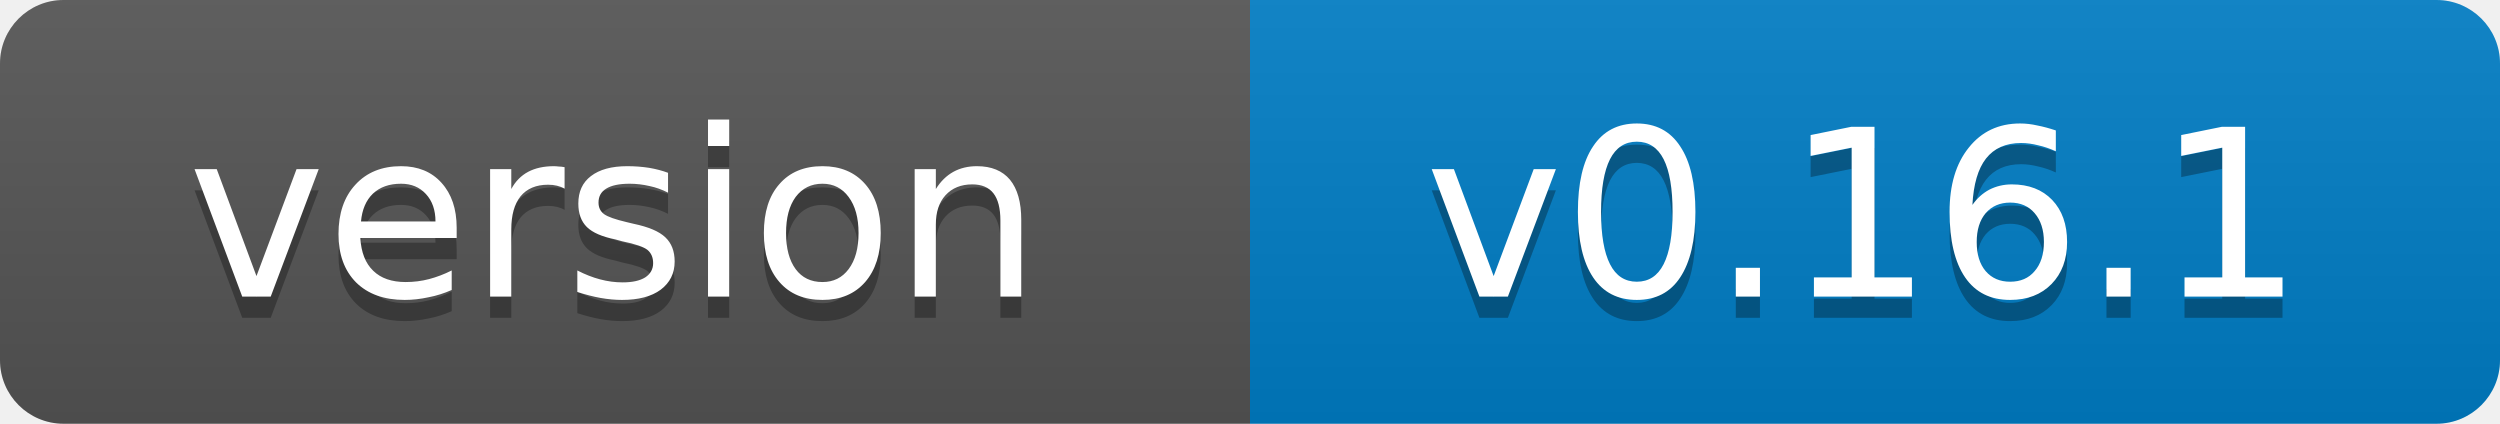
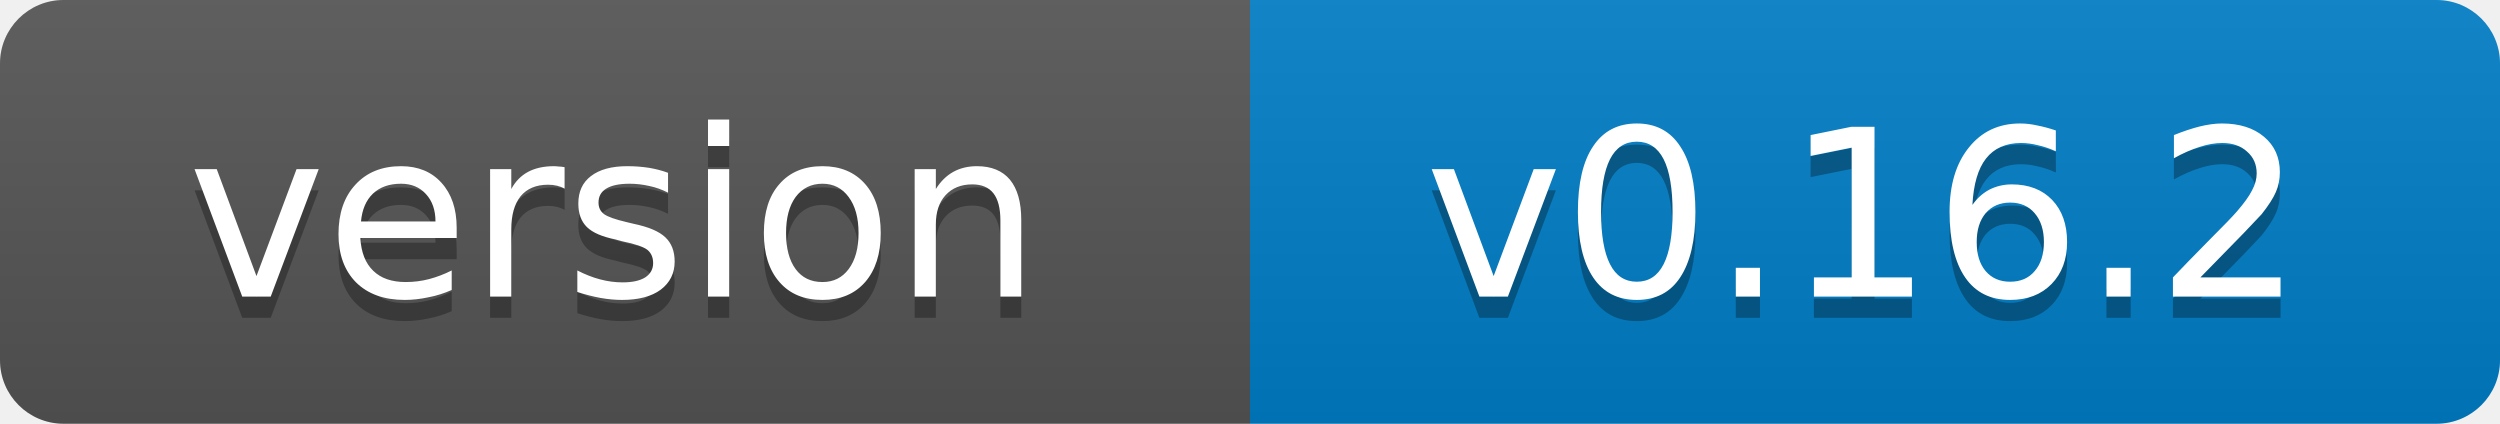
- <svg xmlns="http://www.w3.org/2000/svg" width="118" height="20" role="img" aria-label="version: v0.16.1">
+ <svg xmlns="http://www.w3.org/2000/svg" width="118" height="20" role="img" aria-label="version: v0.16.2">
  <linearGradient id="s" x2="0" y2="100%">
    <stop offset="0" stop-color="#bbb" stop-opacity=".1" />
    <stop offset="1" stop-opacity=".1" />
  </linearGradient>
  <clipPath id="r">
    <rect width="118" height="20" rx="3" fill="#fff" />
  </clipPath>
  <g clip-path="url(#r)">
    <rect width="59" height="20" fill="#555" />
    <rect x="59" width="59" height="20" fill="#007ec6" />
    <rect width="118" height="20" fill="url(#s)" />
  </g>
  <g fill="#fff" text-anchor="middle" font-family="Verdana,Geneva,DejaVu Sans,sans-serif" font-size="11">
    <text x="29" y="15" fill="#010101" fill-opacity=".3">version</text>
    <text x="29" y="14">version</text>
-     <text x="88" y="15" fill="#010101" fill-opacity=".3">v0.16.1</text>
-     <text x="88" y="14">v0.16.1</text>
+     <text x="88" y="15" fill="#010101" fill-opacity=".3">v0.16.2</text>
+     <text x="88" y="14">v0.16.2</text>
  </g>
</svg>
